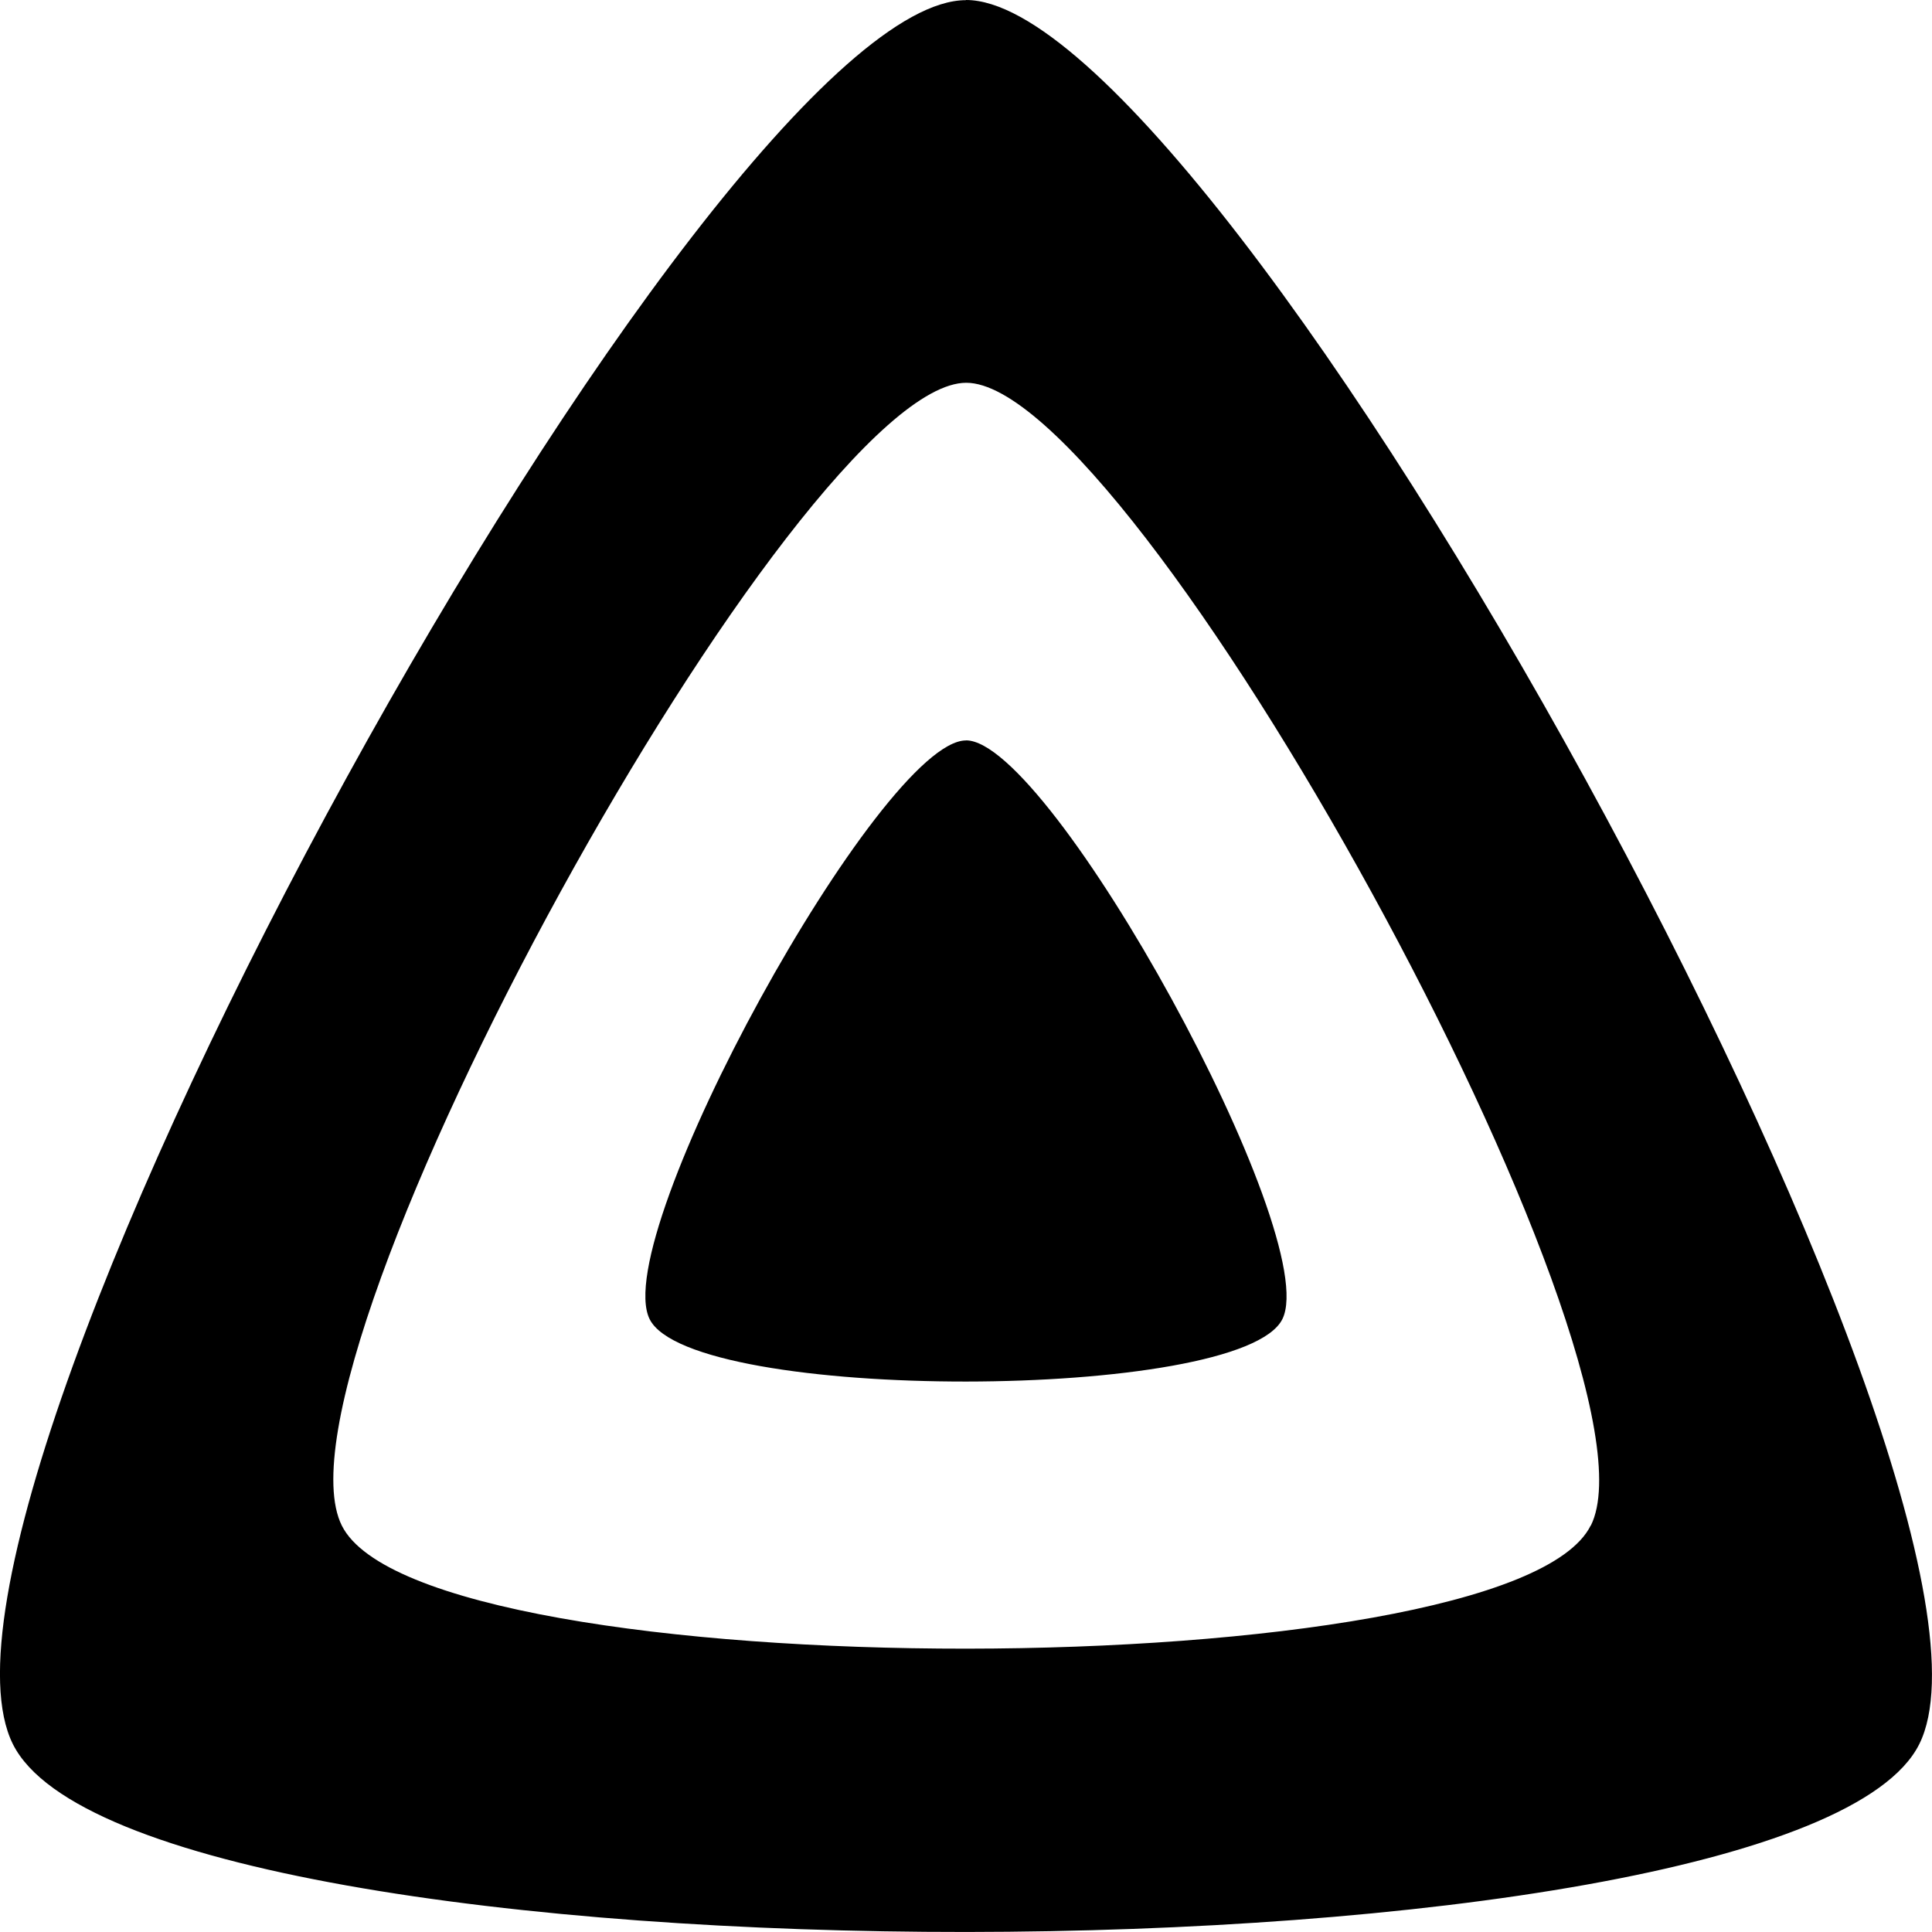
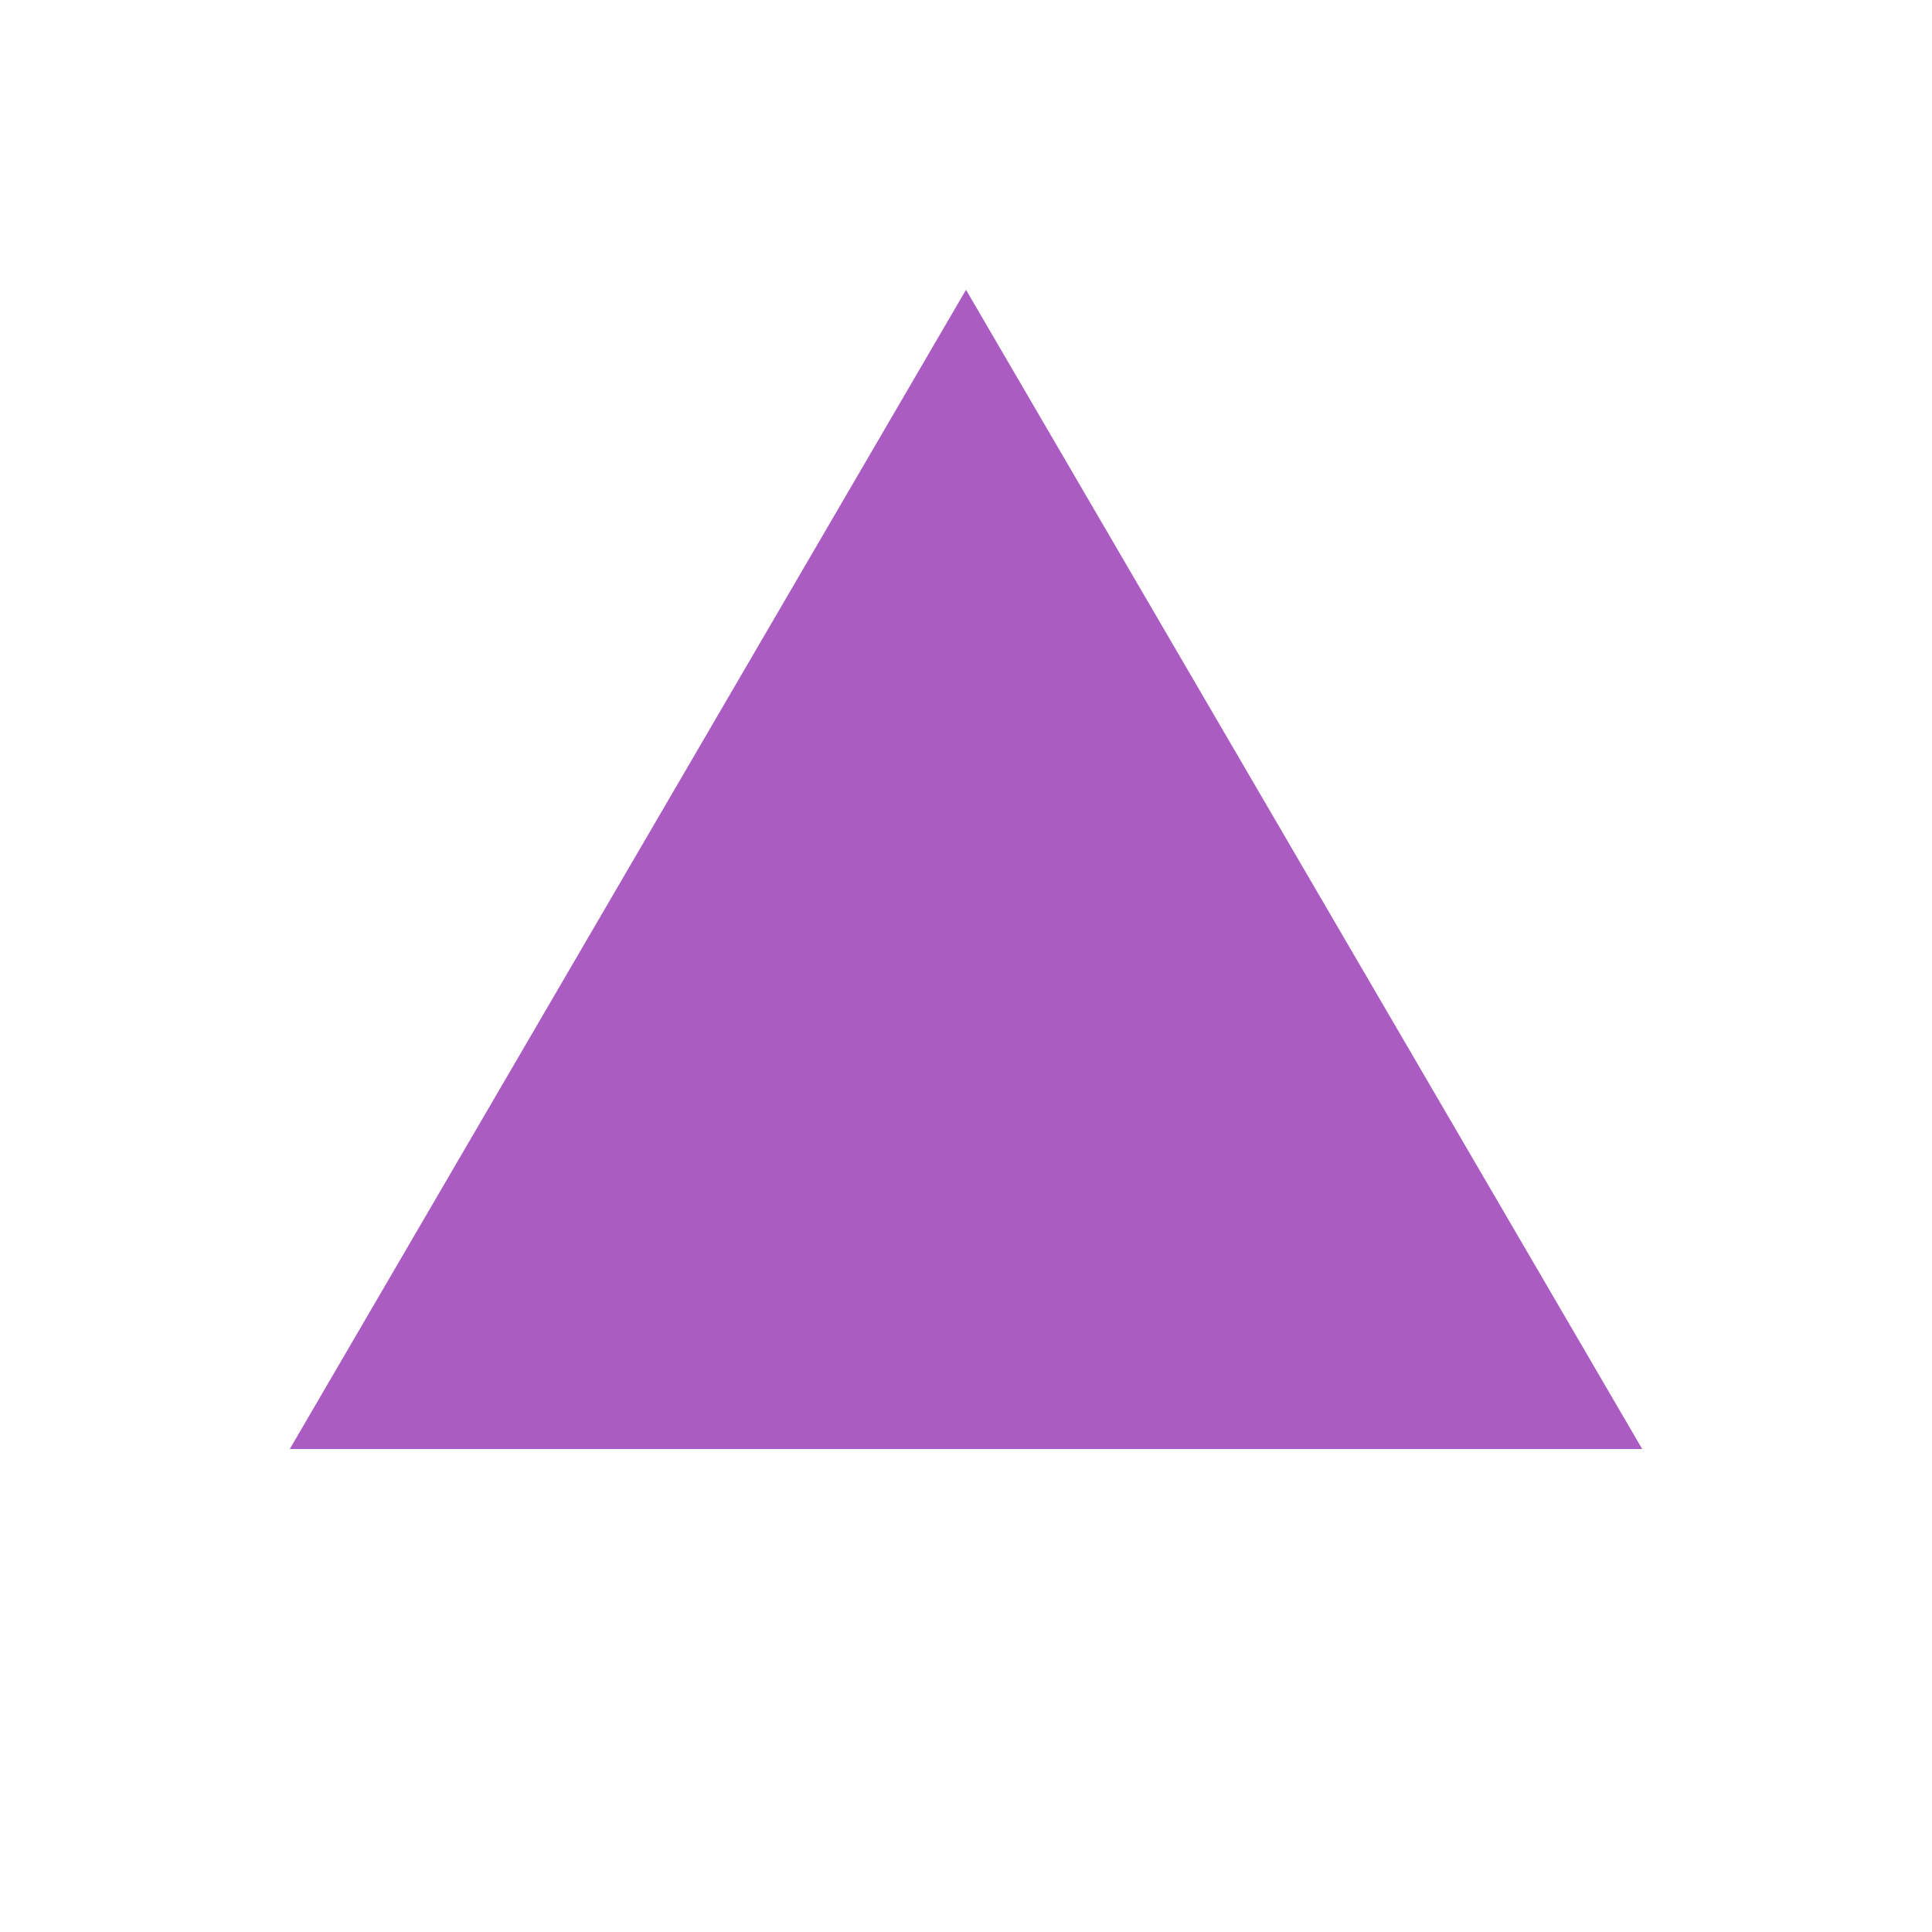
- <svg xmlns="http://www.w3.org/2000/svg" role="img" viewBox="0 0 24 24">
-   <path d="M12 .002C8.826.002-1.398 18.537.16 21.666c1.56 3.129 22.14 3.094 23.682 0C25.384 18.573 15.177 0 12 0zm7.76 18.949c-1.008 2.028-14.493 2.05-15.514 0C3.224 16.9 9.92 4.755 12.003 4.755c2.081 0 8.77 12.166 7.759 14.196zM12 9.198c-1.054 0-4.446 6.15-3.93 7.189.518 1.04 7.348 1.027 7.86 0 .511-1.027-2.874-7.19-3.93-7.19z" />
+ <svg xmlns="http://www.w3.org/2000/svg" viewBox="0 0 100 100">
+   <polygon points="50,15 85,75 15,75" fill="#aa5cc3" />
</svg>
